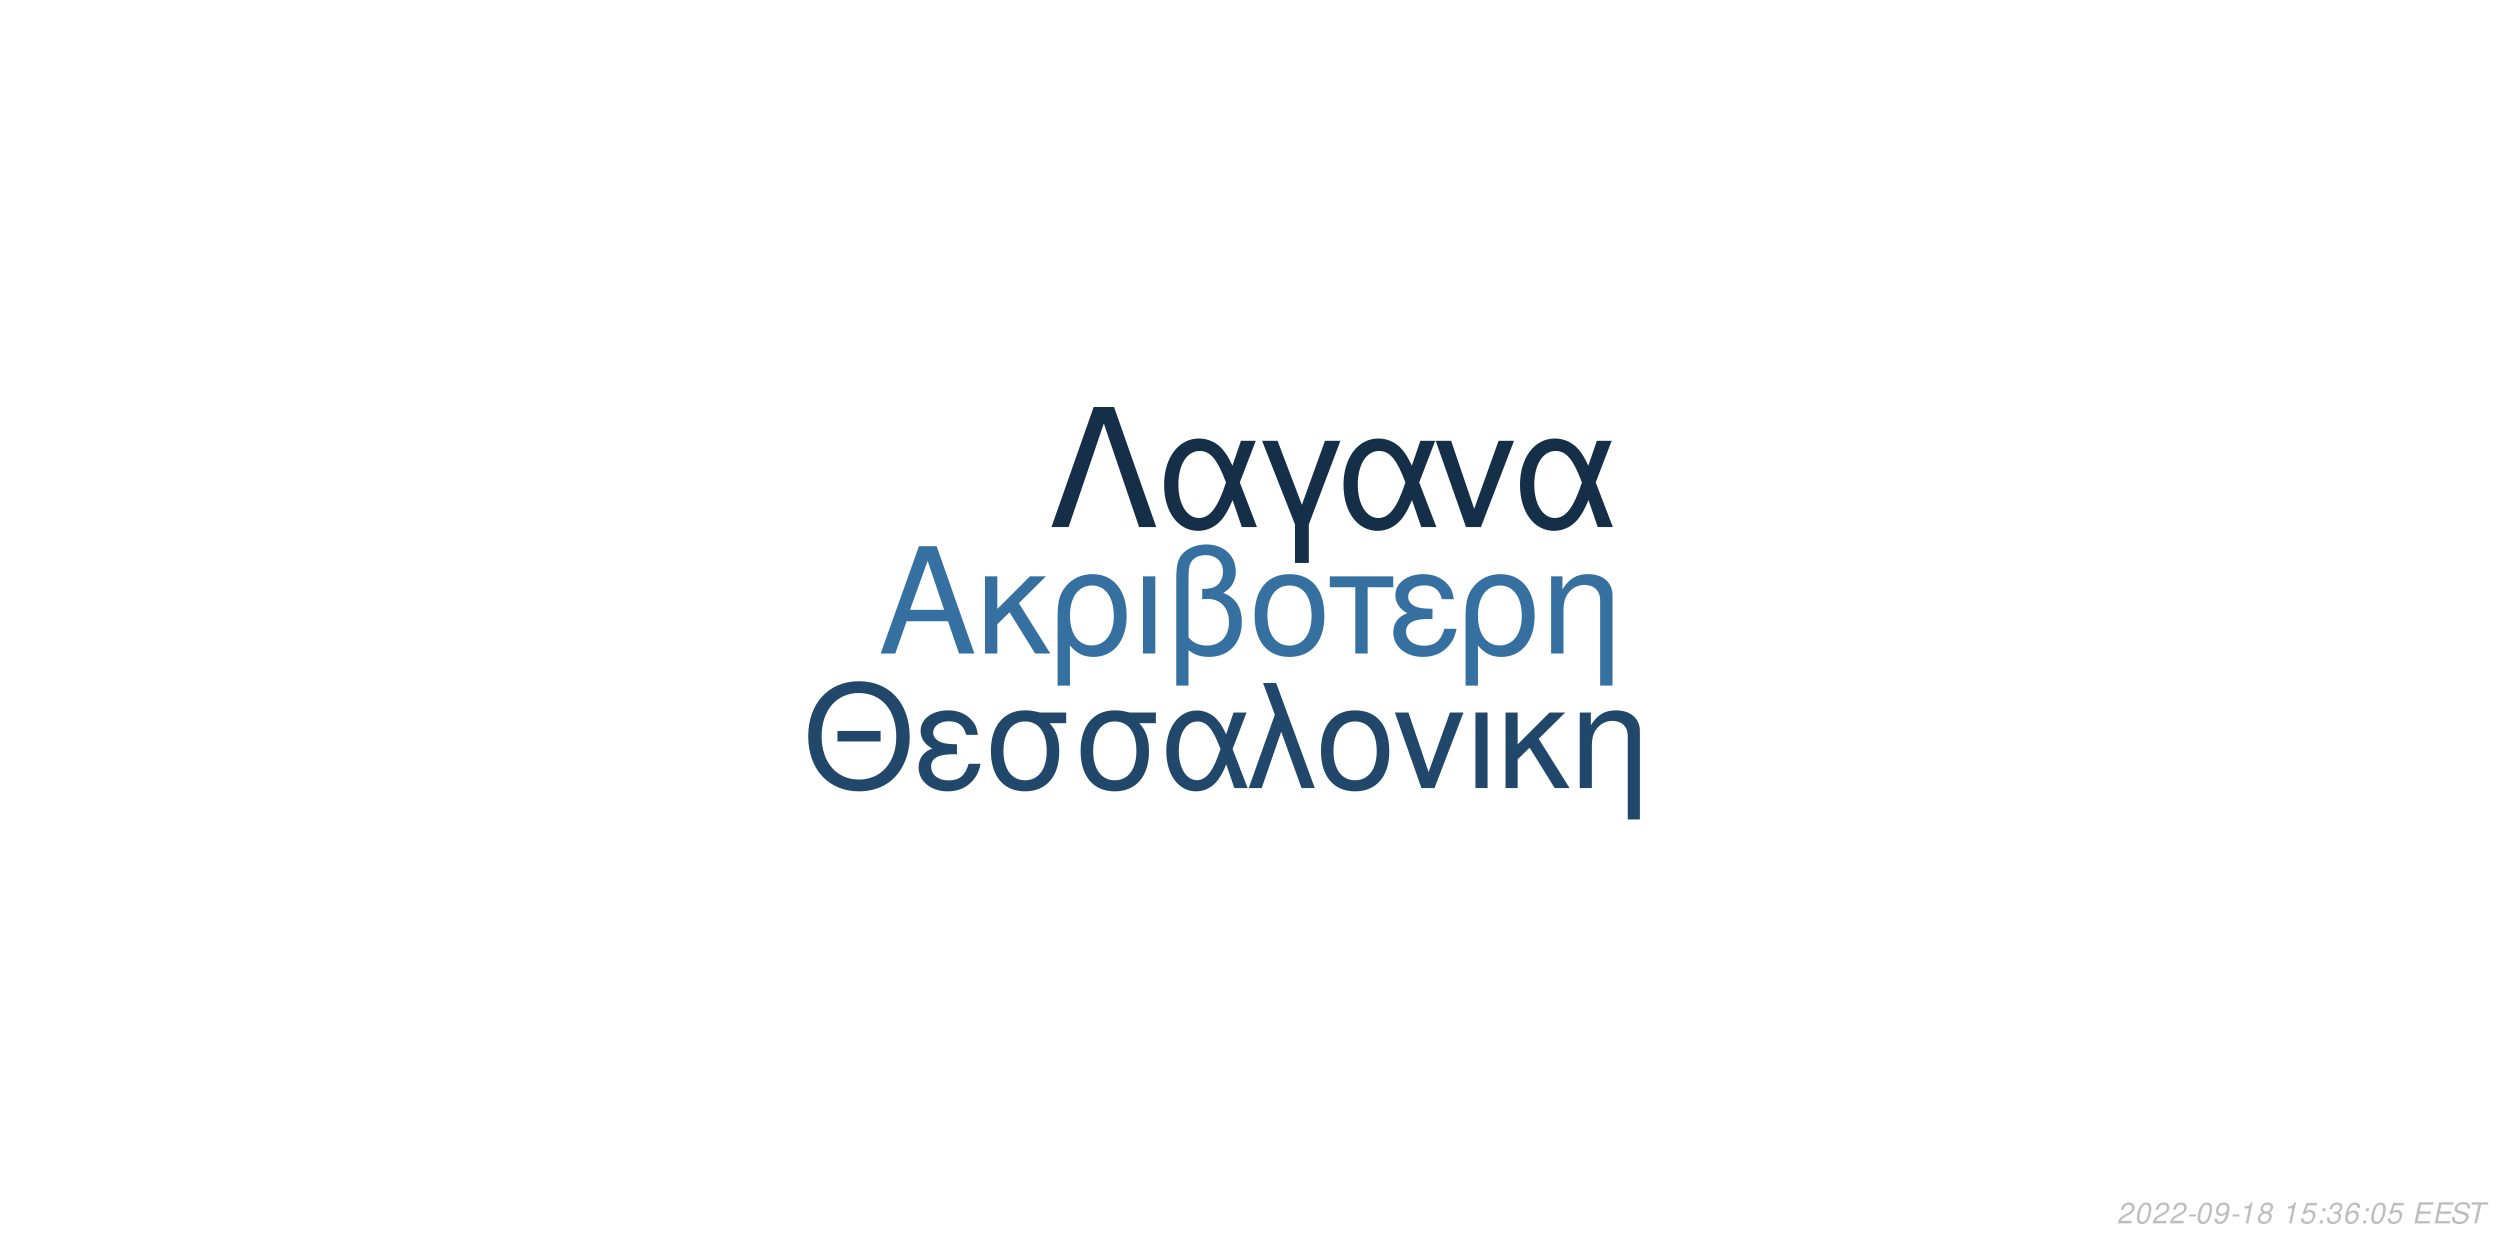
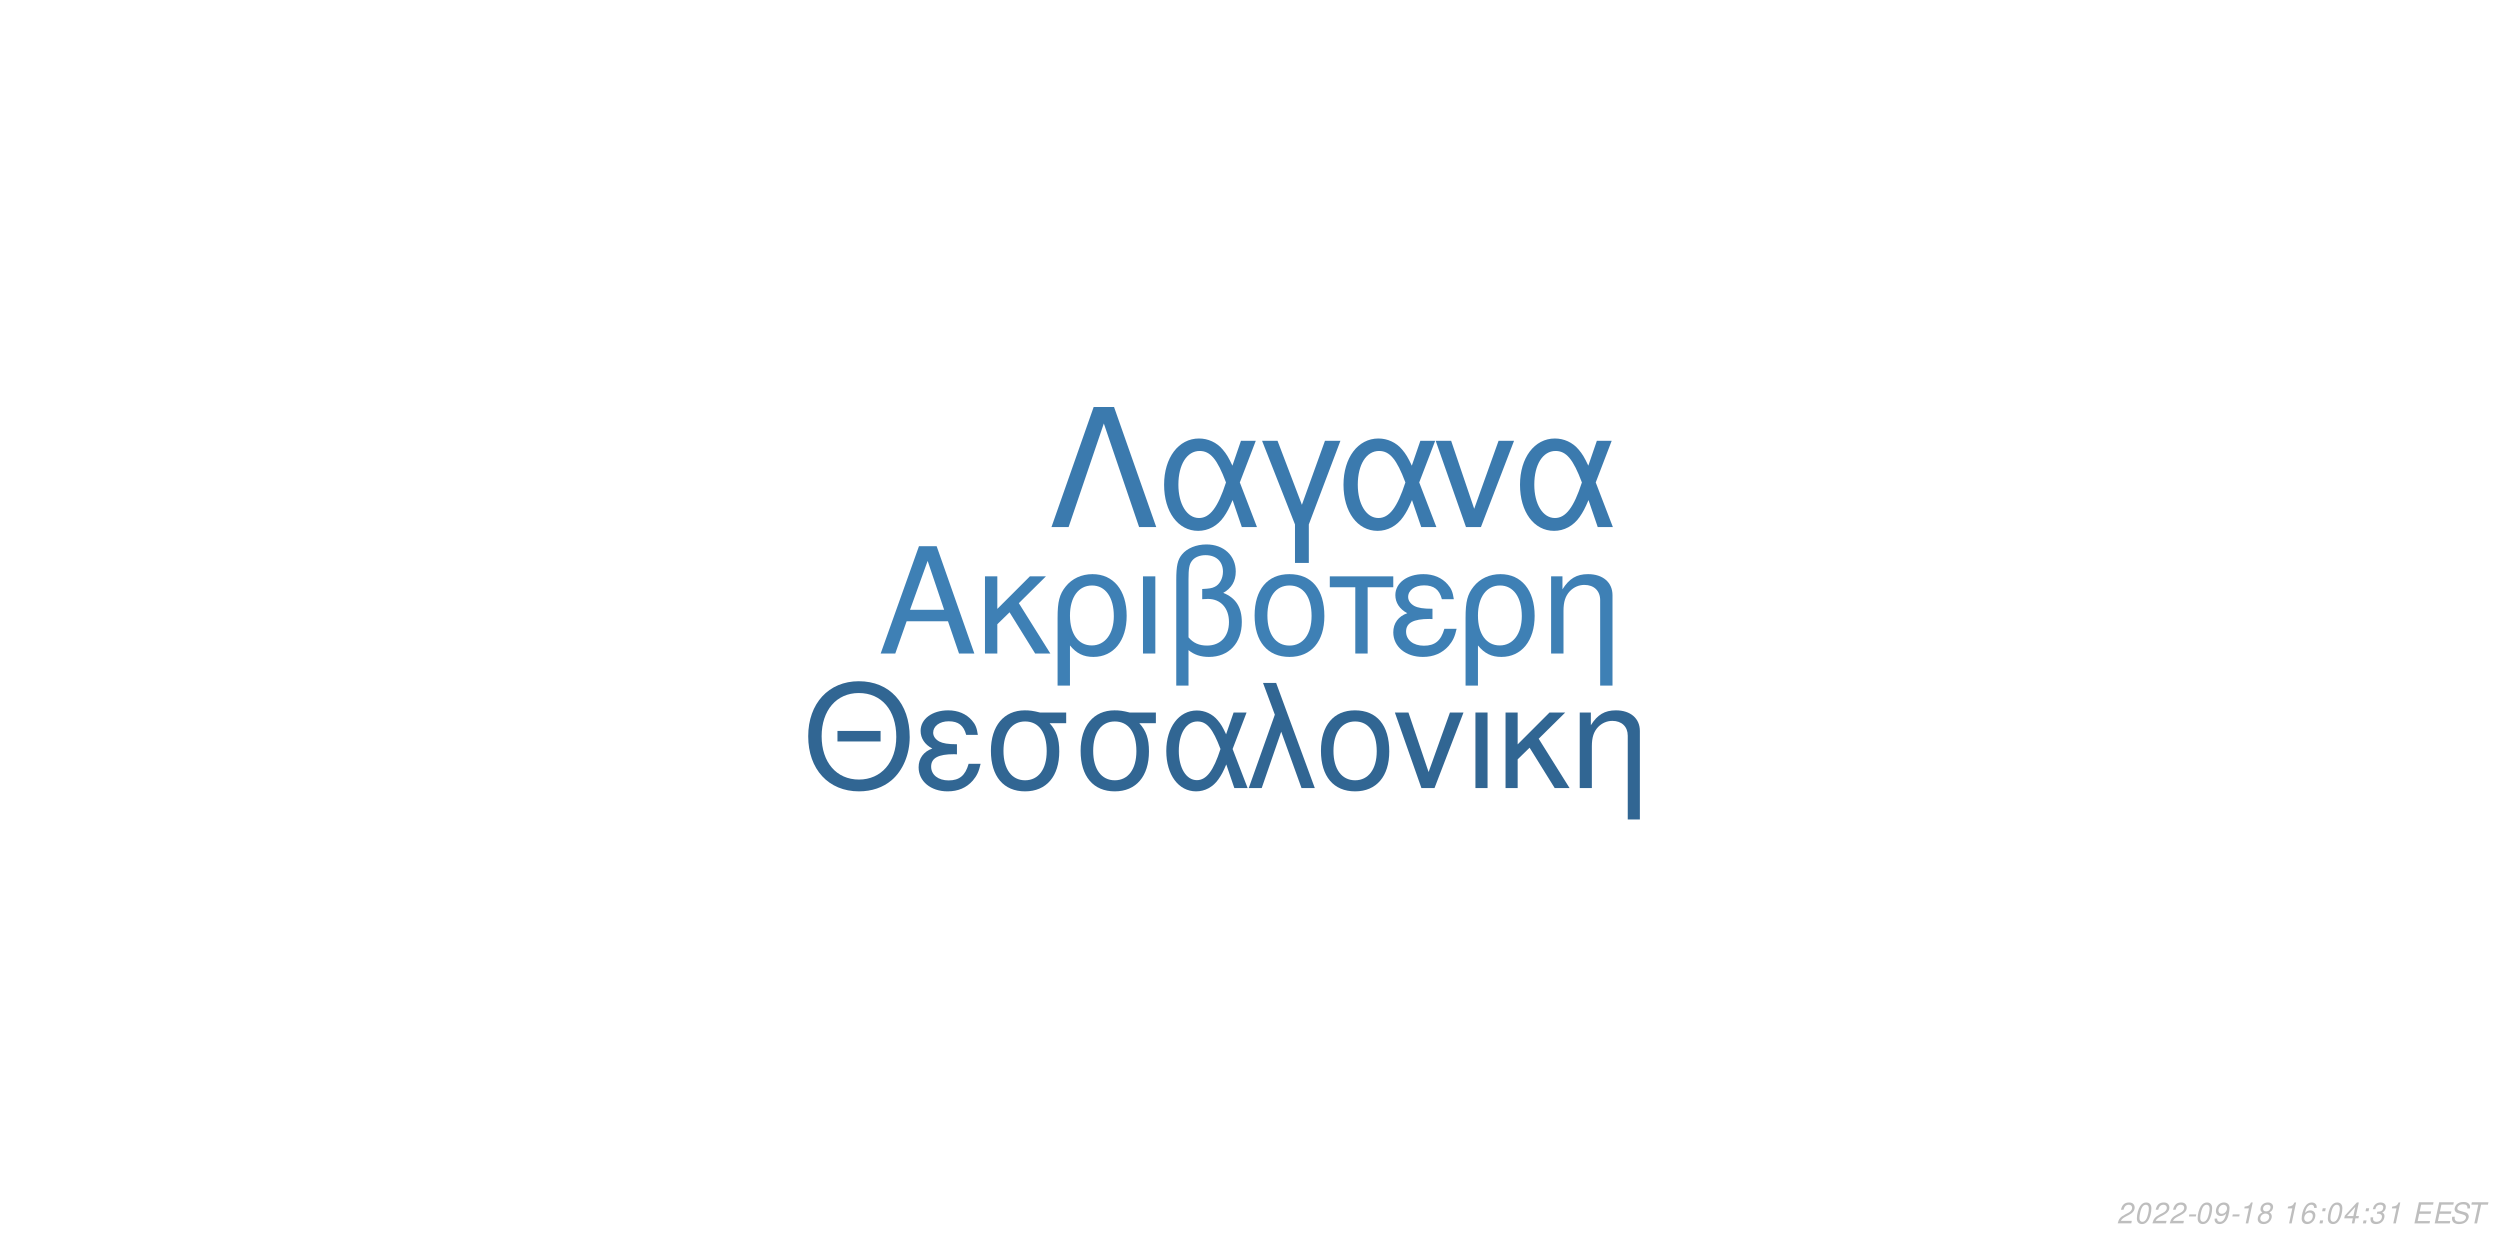
<svg xmlns="http://www.w3.org/2000/svg" xmlns:xlink="http://www.w3.org/1999/xlink" width="864pt" height="432pt" viewBox="0 0 864 432" version="1.1">
  <defs>
    <g>
      <symbol overflow="visible" id="glyph0-0">
        <path style="stroke:none;" d="" />
      </symbol>
      <symbol overflow="visible" id="glyph0-1">
        <path style="stroke:none;" d="M 24.125 -11.141 L 27.938 0 L 33.234 0 L 20.203 -37.094 L 14.094 -37.094 L 0.859 0 L 5.906 0 L 9.828 -11.141 Z M 22.797 -15.109 L 11 -15.109 L 17.094 -32.016 Z M 22.797 -15.109 " />
      </symbol>
      <symbol overflow="visible" id="glyph0-2">
        <path style="stroke:none;" d="M 7.172 -15.422 L 7.172 -26.672 L 2.906 -26.672 L 2.906 0 L 7.172 0 L 7.172 -10.125 L 11.406 -14.25 L 20.25 0 L 25.5 0 L 14.609 -17.406 L 23.969 -26.672 L 18.422 -26.672 Z M 7.172 -15.422 " />
      </symbol>
      <symbol overflow="visible" id="glyph0-3">
        <path style="stroke:none;" d="M 3 11.094 L 7.281 11.094 L 7.281 -2.797 C 9.516 -0.047 11.953 1.172 15.375 1.172 C 22.344 1.172 26.875 -4.422 26.875 -13.031 C 26.875 -21.891 22.297 -27.438 15.062 -27.438 C 11.297 -27.438 7.984 -25.906 5.797 -23.156 C 3.672 -20.516 3 -17.969 3 -12.359 Z M 14.906 -23.516 C 19.547 -23.516 22.438 -19.438 22.438 -12.922 C 22.438 -6.812 19.391 -2.797 14.812 -2.797 C 10.172 -2.797 7.281 -6.766 7.281 -13.125 C 7.281 -19.484 10.234 -23.516 14.906 -23.516 Z M 14.906 -23.516 " />
      </symbol>
      <symbol overflow="visible" id="glyph0-4">
        <path style="stroke:none;" d="M 3.516 0 L 7.781 0 L 7.781 -26.672 L 3.516 -26.672 Z M 3.516 0 " />
      </symbol>
      <symbol overflow="visible" id="glyph0-5">
        <path style="stroke:none;" d="M 4.016 11.094 L 8.25 11.094 L 8.25 -1.172 C 10.172 0.406 12.422 1.172 15.312 1.172 C 22.188 1.172 26.672 -3.609 26.672 -10.891 C 26.672 -15.984 24.578 -19.234 20.25 -20.969 C 23.109 -22.547 24.578 -25.031 24.578 -28.344 C 24.578 -33.844 20.406 -37.703 14.453 -37.703 C 10.938 -37.703 7.734 -36.391 6 -34.25 C 4.484 -32.422 4.016 -30.328 4.016 -25.391 Z M 8.25 -25.656 C 8.25 -29.359 8.5 -30.844 9.469 -32.062 C 10.375 -33.281 12.156 -34 14.094 -34 C 17.812 -34 20.156 -31.812 20.156 -28.297 C 20.156 -25.953 18.984 -23.812 17.297 -23.047 C 16.281 -22.547 15.469 -22.438 12.984 -22.297 L 12.984 -18.781 C 13.734 -18.828 14.344 -18.875 14.969 -18.875 C 19.344 -18.875 22.234 -15.719 22.234 -10.891 C 22.234 -5.906 19.281 -2.75 14.656 -2.75 C 11.953 -2.75 9.922 -3.609 8.25 -5.594 Z M 8.25 -25.656 " />
      </symbol>
      <symbol overflow="visible" id="glyph0-6">
        <path style="stroke:none;" d="M 14.094 -27.438 C 6.562 -27.438 2.094 -22.094 2.094 -13.125 C 2.094 -4.125 6.562 1.172 14.141 1.172 C 21.672 1.172 26.203 -4.172 26.203 -12.922 C 26.203 -22.188 21.828 -27.438 14.094 -27.438 Z M 14.141 -23.516 C 18.938 -23.516 21.781 -19.594 21.781 -12.984 C 21.781 -6.672 18.828 -2.75 14.141 -2.75 C 9.422 -2.75 6.516 -6.672 6.516 -13.125 C 6.516 -19.594 9.422 -23.516 14.141 -23.516 Z M 14.141 -23.516 " />
      </symbol>
      <symbol overflow="visible" id="glyph0-7">
        <path style="stroke:none;" d="M 7.891 0 L 12.156 0 L 12.156 -22.906 L 21.016 -22.906 L 21.016 -26.672 L -0.922 -26.672 L -0.922 -22.906 L 7.891 -22.906 Z M 7.891 0 " />
      </symbol>
      <symbol overflow="visible" id="glyph0-8">
        <path style="stroke:none;" d="M 14.562 -15.469 C 11.344 -15.469 9.562 -15.781 8.297 -16.438 C 6.922 -17.203 6.156 -18.328 6.156 -19.547 C 6.156 -21.891 8.453 -23.562 11.656 -23.562 C 15.062 -23.562 16.953 -22.094 17.812 -18.781 L 21.938 -18.781 C 21.578 -21.266 21.062 -22.5 19.797 -23.922 C 17.812 -26.203 14.906 -27.438 11.453 -27.438 C 5.797 -27.438 1.734 -24.375 1.734 -20.203 C 1.734 -17.609 3.156 -15.375 5.859 -13.938 C 2.797 -12.875 1.016 -10.484 1.016 -7.328 C 1.016 -2.391 5.297 1.172 11.25 1.172 C 14.969 1.172 17.906 -0.109 20.156 -2.641 C 21.578 -4.328 22.297 -5.797 22.906 -8.547 L 18.672 -8.547 C 17.5 -4.422 15.422 -2.703 11.609 -2.703 C 7.938 -2.703 5.438 -4.688 5.438 -7.578 C 5.438 -10.578 7.938 -11.953 13.484 -11.953 C 13.641 -11.953 14.094 -11.953 14.562 -11.906 Z M 14.562 -15.469 " />
      </symbol>
      <symbol overflow="visible" id="glyph0-9">
        <path style="stroke:none;" d="M 3.562 -26.672 L 3.562 0 L 7.844 0 L 7.844 -14.703 C 7.844 -17.906 8.5 -19.891 10.031 -21.531 C 11.406 -22.953 13.188 -23.719 15.062 -23.719 C 18.375 -23.719 20.516 -21.672 20.516 -18.469 L 20.516 11.094 L 24.781 11.094 L 24.781 -20.156 C 24.781 -24.578 21.469 -27.438 16.328 -27.438 C 12.359 -27.438 9.828 -25.906 7.484 -22.188 L 7.484 -26.672 Z M 3.562 -26.672 " />
      </symbol>
      <symbol overflow="visible" id="glyph1-0">
        <path style="stroke:none;" d="" />
      </symbol>
      <symbol overflow="visible" id="glyph1-1">
        <path style="stroke:none;" d="M 26.859 -19.734 L 11.953 -19.734 L 11.953 -16.094 L 26.859 -16.094 Z M 19.328 -36.922 C 8.922 -36.922 1.844 -29.25 1.844 -17.891 C 1.844 -6.484 8.875 1.141 19.391 1.141 C 23.812 1.141 27.703 -0.203 30.641 -2.688 C 34.578 -6.031 36.922 -11.656 36.922 -17.594 C 36.922 -29.297 30 -36.922 19.328 -36.922 Z M 19.328 -32.844 C 27.203 -32.844 32.281 -26.906 32.281 -17.688 C 32.281 -8.922 27.062 -2.938 19.391 -2.938 C 11.609 -2.938 6.484 -8.922 6.484 -17.891 C 6.484 -26.859 11.609 -32.844 19.328 -32.844 Z M 19.328 -32.844 " />
      </symbol>
      <symbol overflow="visible" id="glyph1-2">
        <path style="stroke:none;" d="M 14.25 -15.141 C 11.109 -15.141 9.375 -15.453 8.125 -16.094 C 6.781 -16.844 6.031 -17.938 6.031 -19.141 C 6.031 -21.422 8.266 -23.078 11.406 -23.078 C 14.75 -23.078 16.594 -21.625 17.438 -18.391 L 21.469 -18.391 C 21.125 -20.828 20.625 -22.031 19.391 -23.422 C 17.438 -25.656 14.594 -26.859 11.219 -26.859 C 5.688 -26.859 1.688 -23.875 1.688 -19.781 C 1.688 -17.234 3.094 -15.047 5.734 -13.656 C 2.734 -12.609 1 -10.266 1 -7.172 C 1 -2.344 5.188 1.141 11.016 1.141 C 14.656 1.141 17.547 -0.094 19.734 -2.594 C 21.125 -4.234 21.828 -5.688 22.422 -8.375 L 18.281 -8.375 C 17.141 -4.328 15.094 -2.641 11.359 -2.641 C 7.766 -2.641 5.328 -4.578 5.328 -7.422 C 5.328 -10.359 7.766 -11.703 13.203 -11.703 C 13.359 -11.703 13.797 -11.703 14.25 -11.656 Z M 14.25 -15.141 " />
      </symbol>
      <symbol overflow="visible" id="glyph1-3">
        <path style="stroke:none;" d="M 29 -26.109 L 19.938 -26.109 C 17.594 -26.703 16.438 -26.859 14.703 -26.859 C 7.469 -26.859 2.984 -21.469 2.984 -12.859 C 2.984 -4.031 7.375 1.141 14.797 1.141 C 22.172 1.141 26.609 -4.078 26.609 -12.656 C 26.609 -17.047 25.656 -19.828 23.266 -22.422 L 29 -22.422 Z M 14.797 -23.016 C 19.531 -23.016 22.266 -19.234 22.266 -12.75 C 22.266 -6.531 19.438 -2.688 14.797 -2.688 C 10.172 -2.688 7.328 -6.531 7.328 -12.859 C 7.328 -19.188 10.172 -23.016 14.797 -23.016 Z M 14.797 -23.016 " />
      </symbol>
      <symbol overflow="visible" id="glyph1-4">
        <path style="stroke:none;" d="M 29.344 -26.109 L 24.859 -26.109 L 22.266 -18.578 C 21.125 -21.031 20.484 -22.125 19.328 -23.469 C 17.547 -25.609 14.906 -26.812 12.156 -26.812 C 5.984 -26.812 1.594 -20.984 1.594 -12.812 C 1.594 -4.578 5.828 1.141 11.906 1.141 C 14.953 1.141 17.734 -0.344 19.625 -3.047 C 20.672 -4.531 21.281 -5.688 22.328 -8.172 L 25.109 0 L 29.703 0 L 24.516 -13.5 Z M 20.328 -13.5 C 17.891 -5.922 15.453 -2.734 12.156 -2.734 C 8.516 -2.734 5.922 -6.922 5.922 -12.812 C 5.922 -18.938 8.516 -23.016 12.359 -23.016 C 15.594 -23.016 17.688 -20.531 20.328 -13.5 Z M 20.328 -13.5 " />
      </symbol>
      <symbol overflow="visible" id="glyph1-5">
        <path style="stroke:none;" d="M 1.094 0 L 5.578 0 L 12.312 -19.484 L 19.328 0 L 23.922 0 L 10.562 -36.328 L 6.031 -36.328 L 10.109 -25.359 Z M 1.094 0 " />
      </symbol>
      <symbol overflow="visible" id="glyph1-6">
        <path style="stroke:none;" d="M 13.797 -26.859 C 6.422 -26.859 2.047 -21.625 2.047 -12.859 C 2.047 -4.031 6.422 1.141 13.859 1.141 C 21.234 1.141 25.656 -4.078 25.656 -12.656 C 25.656 -21.719 21.375 -26.859 13.797 -26.859 Z M 13.859 -23.016 C 18.531 -23.016 21.328 -19.188 21.328 -12.703 C 21.328 -6.531 18.438 -2.688 13.859 -2.688 C 9.219 -2.688 6.375 -6.531 6.375 -12.859 C 6.375 -19.188 9.219 -23.016 13.859 -23.016 Z M 13.859 -23.016 " />
      </symbol>
      <symbol overflow="visible" id="glyph1-7">
        <path style="stroke:none;" d="M 14.297 0 L 24.312 -26.109 L 19.625 -26.109 L 12.25 -5.531 L 5.281 -26.109 L 0.594 -26.109 L 9.766 0 Z M 14.297 0 " />
      </symbol>
      <symbol overflow="visible" id="glyph1-8">
        <path style="stroke:none;" d="M 3.438 0 L 7.625 0 L 7.625 -26.109 L 3.438 -26.109 Z M 3.438 0 " />
      </symbol>
      <symbol overflow="visible" id="glyph1-9">
        <path style="stroke:none;" d="M 7.031 -15.094 L 7.031 -26.109 L 2.844 -26.109 L 2.844 0 L 7.031 0 L 7.031 -9.922 L 11.156 -13.953 L 19.828 0 L 24.969 0 L 14.297 -17.047 L 23.469 -26.109 L 18.031 -26.109 Z M 7.031 -15.094 " />
      </symbol>
      <symbol overflow="visible" id="glyph1-10">
        <path style="stroke:none;" d="M 3.484 -26.109 L 3.484 0 L 7.672 0 L 7.672 -14.406 C 7.672 -17.547 8.328 -19.484 9.812 -21.078 C 11.156 -22.469 12.906 -23.219 14.75 -23.219 C 17.984 -23.219 20.078 -21.234 20.078 -18.094 L 20.078 10.859 L 24.266 10.859 L 24.266 -19.734 C 24.266 -24.062 21.031 -26.859 16 -26.859 C 12.109 -26.859 9.609 -25.359 7.328 -21.719 L 7.328 -26.109 Z M 3.484 -26.109 " />
      </symbol>
      <symbol overflow="visible" id="glyph2-0">
        <path style="stroke:none;" d="" />
      </symbol>
      <symbol overflow="visible" id="glyph2-1">
        <path style="stroke:none;" d="M 22.531 -41.484 L 15.484 -41.484 L 0.906 0 L 6.828 0 L 19 -35.797 L 31.188 0 L 37.109 0 Z M 22.531 -41.484 " />
      </symbol>
      <symbol overflow="visible" id="glyph2-2">
        <path style="stroke:none;" d="M 33.516 -29.812 L 28.391 -29.812 L 25.438 -21.219 C 24.125 -24.016 23.391 -25.266 22.078 -26.797 C 20.031 -29.25 17.016 -30.609 13.891 -30.609 C 6.828 -30.609 1.828 -23.953 1.828 -14.625 C 1.828 -5.234 6.656 1.312 13.594 1.312 C 17.078 1.312 20.266 -0.391 22.422 -3.469 C 23.609 -5.172 24.297 -6.484 25.5 -9.328 L 28.688 0 L 33.922 0 L 28 -15.422 Z M 23.219 -15.422 C 20.422 -6.766 17.641 -3.125 13.891 -3.125 C 9.734 -3.125 6.766 -7.906 6.766 -14.625 C 6.766 -21.625 9.734 -26.297 14.109 -26.297 C 17.812 -26.297 20.203 -23.453 23.219 -15.422 Z M 23.219 -15.422 " />
      </symbol>
      <symbol overflow="visible" id="glyph2-3">
        <path style="stroke:none;" d="M 12.062 12.406 L 16.844 12.406 L 16.844 -0.906 L 27.766 -29.812 L 22.422 -29.812 L 14.453 -7.688 L 6.031 -29.812 L 0.688 -29.812 L 12.062 -0.906 Z M 12.062 12.406 " />
      </symbol>
      <symbol overflow="visible" id="glyph2-4">
        <path style="stroke:none;" d="M 16.328 0 L 27.766 -29.812 L 22.422 -29.812 L 14 -6.312 L 6.031 -29.812 L 0.688 -29.812 L 11.156 0 Z M 16.328 0 " />
      </symbol>
      <symbol overflow="visible" id="glyph3-0">
        <path style="stroke:none;" d="" />
      </symbol>
      <symbol overflow="visible" id="glyph3-1">
        <path style="stroke:none;" d="M 5.234 -0.875 L 1.469 -0.875 C 1.641 -1.375 2.203 -1.891 3.109 -2.344 L 4.234 -2.938 C 5.562 -3.625 6.219 -4.469 6.219 -5.484 C 6.219 -5.938 6.062 -6.359 5.797 -6.656 C 5.469 -7.047 4.984 -7.234 4.312 -7.234 C 2.766 -7.234 1.891 -6.453 1.484 -4.734 L 2.375 -4.734 C 2.484 -5.188 2.609 -5.484 2.797 -5.75 C 3.094 -6.203 3.609 -6.453 4.188 -6.453 C 4.891 -6.453 5.344 -6.031 5.344 -5.375 C 5.344 -4.703 4.859 -4.094 4.016 -3.656 L 2.984 -3.125 C 1.234 -2.188 0.797 -1.656 0.344 -0.016 L 5.047 -0.016 Z M 5.234 -0.875 " />
      </symbol>
      <symbol overflow="visible" id="glyph3-2">
        <path style="stroke:none;" d="M 4.203 -7.234 C 3.375 -7.234 2.688 -6.812 2.125 -5.984 C 1.484 -5.047 0.984 -3.188 0.984 -1.734 C 0.984 -1.109 1.172 -0.562 1.484 -0.266 C 1.797 0.047 2.281 0.234 2.766 0.234 C 3.625 0.234 4.281 -0.156 4.859 -1.016 C 5.516 -1.953 6 -3.797 6 -5.266 C 6 -6.5 5.328 -7.234 4.203 -7.234 Z M 4.094 -6.453 C 4.734 -6.453 5.125 -5.984 5.125 -5.156 C 5.125 -4.203 4.781 -2.625 4.406 -1.812 C 3.984 -0.938 3.516 -0.547 2.875 -0.547 C 2.25 -0.547 1.875 -1.031 1.875 -1.828 C 1.875 -2.797 2.203 -4.344 2.594 -5.203 C 2.984 -6.047 3.453 -6.453 4.094 -6.453 Z M 4.094 -6.453 " />
      </symbol>
      <symbol overflow="visible" id="glyph3-3">
        <path style="stroke:none;" d="M 3.516 -3.125 L 1.125 -3.125 L 0.969 -2.406 L 3.359 -2.406 Z M 3.516 -3.125 " />
      </symbol>
      <symbol overflow="visible" id="glyph3-4">
        <path style="stroke:none;" d="M 0.844 -1.656 C 0.844 -1.547 0.844 -1.438 0.844 -1.375 C 0.844 -0.406 1.531 0.234 2.578 0.234 C 3.203 0.234 3.766 0.016 4.297 -0.438 C 4.938 -1 5.312 -1.656 5.594 -2.719 C 5.844 -3.672 6.016 -4.766 6.016 -5.375 C 6.016 -5.844 5.844 -6.328 5.547 -6.656 C 5.203 -7.031 4.703 -7.234 4.062 -7.234 C 2.516 -7.234 1.297 -5.938 1.297 -4.266 C 1.297 -3.203 1.984 -2.547 3.047 -2.547 C 3.484 -2.547 3.953 -2.672 4.281 -2.891 C 4.406 -2.984 4.547 -3.078 4.828 -3.344 C 4.438 -1.484 3.703 -0.547 2.703 -0.547 C 2.109 -0.547 1.719 -0.938 1.719 -1.547 L 1.719 -1.656 Z M 3.953 -6.453 C 4.625 -6.453 5.141 -5.953 5.141 -5.281 C 5.141 -4.188 4.312 -3.312 3.297 -3.312 C 2.594 -3.312 2.172 -3.734 2.172 -4.453 C 2.172 -5.562 2.984 -6.453 3.953 -6.453 Z M 3.953 -6.453 " />
      </symbol>
      <symbol overflow="visible" id="glyph3-5">
        <path style="stroke:none;" d="M 3.703 -5.188 L 2.594 0 L 3.469 0 L 5.016 -7.234 L 4.438 -7.234 C 3.906 -6.156 3.688 -6.016 2.234 -5.812 L 2.109 -5.188 Z M 3.703 -5.188 " />
      </symbol>
      <symbol overflow="visible" id="glyph3-6">
        <path style="stroke:none;" d="M 4.766 -3.797 C 5.078 -3.969 5.234 -4.078 5.438 -4.234 C 5.812 -4.594 6.062 -5.172 6.062 -5.734 C 6.062 -6.625 5.344 -7.234 4.266 -7.234 C 2.812 -7.234 1.703 -6.219 1.703 -4.875 C 1.703 -4.406 1.875 -4.125 2.359 -3.812 C 1.297 -3.312 0.75 -2.516 0.75 -1.469 C 0.75 -0.438 1.547 0.234 2.812 0.234 C 3.656 0.234 4.359 -0.094 4.938 -0.734 C 5.359 -1.234 5.609 -1.859 5.609 -2.438 C 5.609 -3.047 5.312 -3.516 4.766 -3.797 Z M 4.109 -6.453 C 4.797 -6.453 5.188 -6.125 5.188 -5.578 C 5.188 -5.266 5.062 -4.922 4.859 -4.672 C 4.562 -4.312 4.188 -4.156 3.656 -4.156 C 2.984 -4.156 2.594 -4.453 2.594 -4.984 C 2.594 -5.859 3.203 -6.453 4.109 -6.453 Z M 3.453 -3.406 C 4.234 -3.406 4.734 -2.984 4.734 -2.312 C 4.734 -1.312 3.922 -0.547 2.875 -0.547 C 2.125 -0.547 1.625 -0.969 1.625 -1.625 C 1.625 -2.609 2.438 -3.406 3.453 -3.406 Z M 3.453 -3.406 " />
      </symbol>
      <symbol overflow="visible" id="glyph3-7">
        <path style="stroke:none;" d="" />
      </symbol>
      <symbol overflow="visible" id="glyph3-8">
-         <path style="stroke:none;" d="M 6.297 -7.094 L 2.594 -7.094 L 1.234 -3.234 L 2.047 -3.234 C 2.656 -3.766 2.938 -3.906 3.531 -3.906 C 4.328 -3.906 4.797 -3.453 4.797 -2.688 C 4.797 -1.438 3.969 -0.547 2.828 -0.547 C 2.031 -0.547 1.609 -0.938 1.578 -1.734 L 0.703 -1.734 L 0.703 -1.516 C 0.703 -0.938 0.844 -0.547 1.188 -0.266 C 1.562 0.062 2.078 0.234 2.703 0.234 C 3.656 0.234 4.391 -0.156 4.984 -0.922 C 5.422 -1.5 5.672 -2.234 5.672 -2.953 C 5.672 -4 4.938 -4.672 3.812 -4.672 C 3.328 -4.672 2.906 -4.547 2.406 -4.234 L 3.109 -6.219 L 6.109 -6.219 Z M 6.297 -7.094 " />
+         <path style="stroke:none;" d="M 6.125 -5.344 L 6.141 -5.625 C 6.141 -6.609 5.453 -7.234 4.391 -7.234 C 3.438 -7.234 2.641 -6.719 2.016 -5.703 C 1.422 -4.781 0.938 -2.953 0.938 -1.688 C 0.938 -0.516 1.688 0.234 2.859 0.234 C 3.703 0.234 4.438 -0.156 5 -0.875 C 5.406 -1.422 5.672 -2.156 5.672 -2.766 C 5.672 -3.812 4.969 -4.5 3.906 -4.5 C 3.234 -4.5 2.672 -4.234 2.094 -3.625 C 2.406 -5.375 3.234 -6.453 4.25 -6.453 C 4.703 -6.453 5.062 -6.234 5.172 -5.844 C 5.203 -5.719 5.234 -5.578 5.25 -5.344 Z M 3.656 -3.734 C 4.344 -3.734 4.797 -3.281 4.797 -2.625 C 4.797 -1.469 3.984 -0.547 2.984 -0.547 C 2.297 -0.547 1.812 -1.047 1.812 -1.766 C 1.812 -2.859 2.625 -3.734 3.656 -3.734 Z M 3.656 -3.734 " />
      </symbol>
      <symbol overflow="visible" id="glyph3-9">
        <path style="stroke:none;" d="M 2.359 -1.031 L 1.312 -1.031 L 1.094 0 L 2.141 0 Z M 3.266 -5.234 L 2.219 -5.234 L 2 -4.203 L 3.047 -4.203 Z M 3.266 -5.234 " />
      </symbol>
      <symbol overflow="visible" id="glyph3-10">
-         <path style="stroke:none;" d="M 2.922 -3.312 C 3.125 -3.344 3.234 -3.344 3.375 -3.344 C 4.203 -3.344 4.688 -3 4.688 -2.406 C 4.688 -1.312 3.906 -0.547 2.781 -0.547 C 2.047 -0.547 1.594 -0.938 1.594 -1.562 C 1.594 -1.719 1.609 -1.844 1.656 -2.094 L 0.766 -2.094 C 0.734 -1.797 0.719 -1.641 0.719 -1.469 C 0.719 -0.375 1.406 0.234 2.641 0.234 C 3.547 0.234 4.297 -0.078 4.812 -0.656 C 5.266 -1.156 5.562 -1.875 5.562 -2.547 C 5.562 -3.125 5.344 -3.453 4.797 -3.734 C 5.641 -4.234 6.016 -4.844 6.016 -5.734 C 6.016 -6.656 5.312 -7.234 4.203 -7.234 C 3.375 -7.234 2.672 -6.938 2.188 -6.375 C 1.891 -6.031 1.703 -5.641 1.516 -4.906 L 2.391 -4.906 C 2.5 -5.359 2.594 -5.594 2.734 -5.812 C 3.047 -6.234 3.516 -6.453 4.078 -6.453 C 4.734 -6.453 5.141 -6.125 5.141 -5.578 C 5.141 -5.188 5.016 -4.797 4.797 -4.547 C 4.516 -4.234 4 -4.062 3.266 -4.062 L 3.078 -4.062 Z M 2.922 -3.312 " />
+         <path style="stroke:none;" d="M 3.625 -1.75 L 3.266 0 L 4.141 0 L 4.516 -1.75 L 5.562 -1.75 L 5.734 -2.531 L 4.688 -2.531 L 5.688 -7.234 L 5.016 -7.234 L 0.844 -2.672 L 0.641 -1.75 Z M 3.797 -2.531 L 1.594 -2.531 L 4.469 -5.703 Z M 3.797 -2.531 " />
      </symbol>
      <symbol overflow="visible" id="glyph3-11">
-         <path style="stroke:none;" d="M 6.125 -5.344 L 6.141 -5.625 C 6.141 -6.609 5.453 -7.234 4.391 -7.234 C 3.438 -7.234 2.641 -6.719 2.016 -5.703 C 1.422 -4.781 0.938 -2.953 0.938 -1.688 C 0.938 -0.516 1.688 0.234 2.859 0.234 C 3.703 0.234 4.438 -0.156 5 -0.875 C 5.406 -1.422 5.672 -2.156 5.672 -2.766 C 5.672 -3.812 4.969 -4.5 3.906 -4.5 C 3.234 -4.5 2.672 -4.234 2.094 -3.625 C 2.406 -5.375 3.234 -6.453 4.25 -6.453 C 4.703 -6.453 5.062 -6.234 5.172 -5.844 C 5.203 -5.719 5.234 -5.578 5.25 -5.344 Z M 3.656 -3.734 C 4.344 -3.734 4.797 -3.281 4.797 -2.625 C 4.797 -1.469 3.984 -0.547 2.984 -0.547 C 2.297 -0.547 1.812 -1.047 1.812 -1.766 C 1.812 -2.859 2.625 -3.734 3.656 -3.734 Z M 3.656 -3.734 " />
+         <path style="stroke:none;" d="M 2.922 -3.312 C 3.125 -3.344 3.234 -3.344 3.375 -3.344 C 4.203 -3.344 4.688 -3 4.688 -2.406 C 4.688 -1.312 3.906 -0.547 2.781 -0.547 C 2.047 -0.547 1.594 -0.938 1.594 -1.562 C 1.594 -1.719 1.609 -1.844 1.656 -2.094 L 0.766 -2.094 C 0.734 -1.797 0.719 -1.641 0.719 -1.469 C 0.719 -0.375 1.406 0.234 2.641 0.234 C 3.547 0.234 4.297 -0.078 4.812 -0.656 C 5.266 -1.156 5.562 -1.875 5.562 -2.547 C 5.562 -3.125 5.344 -3.453 4.797 -3.734 C 5.641 -4.234 6.016 -4.844 6.016 -5.734 C 6.016 -6.656 5.312 -7.234 4.203 -7.234 C 3.375 -7.234 2.672 -6.938 2.188 -6.375 C 1.891 -6.031 1.703 -5.641 1.516 -4.906 L 2.391 -4.906 C 2.5 -5.359 2.594 -5.594 2.734 -5.812 C 3.047 -6.234 3.516 -6.453 4.078 -6.453 C 4.734 -6.453 5.141 -6.125 5.141 -5.578 C 5.141 -5.188 5.016 -4.797 4.797 -4.547 C 4.516 -4.234 4 -4.062 3.266 -4.062 L 3.078 -4.062 Z M 2.922 -3.312 " />
      </symbol>
      <symbol overflow="visible" id="glyph3-12">
        <path style="stroke:none;" d="M 2.547 -3.312 L 6.5 -3.312 L 6.688 -4.141 L 2.719 -4.141 L 3.219 -6.469 L 7.344 -6.469 L 7.516 -7.297 L 2.453 -7.297 L 0.906 0 L 6.125 0 L 6.297 -0.812 L 2.016 -0.812 Z M 2.547 -3.312 " />
      </symbol>
      <symbol overflow="visible" id="glyph3-13">
        <path style="stroke:none;" d="M 7.062 -5.156 C 7.125 -5.438 7.141 -5.562 7.141 -5.703 C 7.141 -6.156 6.938 -6.594 6.594 -6.891 C 6.188 -7.25 5.656 -7.406 4.875 -7.406 C 3.844 -7.406 3.047 -7.125 2.5 -6.562 C 2.094 -6.141 1.781 -5.438 1.781 -4.922 C 1.781 -4.297 2.219 -3.766 2.891 -3.562 L 4.594 -3.094 C 5.406 -2.859 5.734 -2.578 5.734 -2.094 C 5.734 -1.781 5.547 -1.406 5.266 -1.141 C 4.844 -0.766 4.266 -0.578 3.453 -0.578 C 2.328 -0.578 1.812 -0.984 1.812 -1.906 C 1.812 -2.047 1.812 -2.125 1.844 -2.312 L 0.984 -2.312 C 0.906 -2.062 0.891 -1.906 0.891 -1.688 C 0.891 -0.484 1.797 0.234 3.297 0.234 C 4.359 0.234 5.234 -0.062 5.812 -0.609 C 6.344 -1.078 6.688 -1.797 6.688 -2.375 C 6.688 -2.641 6.609 -2.906 6.453 -3.156 C 6.234 -3.5 5.938 -3.703 5.469 -3.828 L 3.75 -4.312 C 2.984 -4.547 2.734 -4.734 2.734 -5.188 C 2.734 -5.547 2.875 -5.844 3.188 -6.109 C 3.547 -6.438 4.031 -6.594 4.703 -6.594 C 5.266 -6.594 5.688 -6.484 5.906 -6.297 C 6.094 -6.125 6.219 -5.797 6.219 -5.516 C 6.219 -5.422 6.203 -5.344 6.188 -5.156 Z M 7.062 -5.156 " />
      </symbol>
      <symbol overflow="visible" id="glyph3-14">
        <path style="stroke:none;" d="M 4.938 -6.469 L 7.312 -6.469 L 7.484 -7.297 L 1.75 -7.297 L 1.578 -6.469 L 3.984 -6.469 L 2.609 0 L 3.547 0 Z M 4.938 -6.469 " />
      </symbol>
    </g>
  </defs>
  <g id="surface1">
    <rect x="0" y="0" width="864" height="432" style="fill:rgb(100%,100%,100%);fill-opacity:1;stroke:none;" />
-     <g style="fill:rgb(21.176%,43.922%,62.745%);fill-opacity:1;">
+     <g style="fill:rgb(24.314%,50.196%,70.98%);fill-opacity:1;">
      <use xlink:href="#glyph0-1" x="303.5" y="225.861" />
      <use xlink:href="#glyph0-2" x="337.5" y="225.861" />
      <use xlink:href="#glyph0-3" x="362.5" y="225.861" />
      <use xlink:href="#glyph0-4" x="391.5" y="225.861" />
      <use xlink:href="#glyph0-5" x="402.5" y="225.861" />
      <use xlink:href="#glyph0-6" x="431.5" y="225.861" />
      <use xlink:href="#glyph0-7" x="460.5" y="225.861" />
      <use xlink:href="#glyph0-8" x="480.5" y="225.861" />
      <use xlink:href="#glyph0-3" x="503.5" y="225.861" />
      <use xlink:href="#glyph0-9" x="532.5" y="225.861" />
    </g>
-     <g style="fill:rgb(12.941%,28.235%,41.569%);fill-opacity:1;">
+     <g style="fill:rgb(19.216%,40%,57.647%);fill-opacity:1;">
      <use xlink:href="#glyph1-1" x="277.473" y="272.354" />
      <use xlink:href="#glyph1-2" x="316.473" y="272.354" />
      <use xlink:href="#glyph1-3" x="339.473" y="272.354" />
      <use xlink:href="#glyph1-3" x="370.473" y="272.354" />
      <use xlink:href="#glyph1-4" x="401.473" y="272.354" />
      <use xlink:href="#glyph1-5" x="430.473" y="272.354" />
      <use xlink:href="#glyph1-6" x="454.473" y="272.354" />
      <use xlink:href="#glyph1-7" x="481.473" y="272.354" />
      <use xlink:href="#glyph1-8" x="506.473" y="272.354" />
      <use xlink:href="#glyph1-9" x="517.473" y="272.354" />
      <use xlink:href="#glyph1-10" x="542.473" y="272.354" />
    </g>
-     <g style="fill:rgb(8.235%,18.431%,28.235%);fill-opacity:1;">
+     <g style="fill:rgb(23.137%,47.843%,68.235%);fill-opacity:1;">
      <use xlink:href="#glyph2-1" x="362.484" y="182.152" />
      <use xlink:href="#glyph2-2" x="400.484" y="182.152" />
      <use xlink:href="#glyph2-3" x="435.484" y="182.152" />
      <use xlink:href="#glyph2-2" x="462.484" y="182.152" />
      <use xlink:href="#glyph2-4" x="495.484" y="182.152" />
      <use xlink:href="#glyph2-2" x="523.484" y="182.152" />
    </g>
    <g style="fill:rgb(74.51%,74.51%,74.51%);fill-opacity:1;">
      <use xlink:href="#glyph3-1" x="731.52" y="422.81" />
      <use xlink:href="#glyph3-2" x="737.52" y="422.81" />
      <use xlink:href="#glyph3-1" x="743.52" y="422.81" />
      <use xlink:href="#glyph3-1" x="749.52" y="422.81" />
      <use xlink:href="#glyph3-3" x="755.52" y="422.81" />
      <use xlink:href="#glyph3-2" x="758.52" y="422.81" />
      <use xlink:href="#glyph3-4" x="764.52" y="422.81" />
      <use xlink:href="#glyph3-3" x="770.52" y="422.81" />
      <use xlink:href="#glyph3-5" x="773.52" y="422.81" />
      <use xlink:href="#glyph3-6" x="779.52" y="422.81" />
      <use xlink:href="#glyph3-7" x="785.52" y="422.81" />
      <use xlink:href="#glyph3-5" x="788.52" y="422.81" />
      <use xlink:href="#glyph3-8" x="794.52" y="422.81" />
      <use xlink:href="#glyph3-9" x="800.52" y="422.81" />
-       <use xlink:href="#glyph3-10" x="803.52" y="422.81" />
-       <use xlink:href="#glyph3-11" x="809.52" y="422.81" />
+       <use xlink:href="#glyph3-2" x="803.52" y="422.81" />
+       <use xlink:href="#glyph3-10" x="809.52" y="422.81" />
      <use xlink:href="#glyph3-9" x="815.52" y="422.81" />
-       <use xlink:href="#glyph3-2" x="818.52" y="422.81" />
-       <use xlink:href="#glyph3-8" x="824.52" y="422.81" />
+       <use xlink:href="#glyph3-11" x="818.52" y="422.81" />
+       <use xlink:href="#glyph3-5" x="824.52" y="422.81" />
      <use xlink:href="#glyph3-7" x="830.52" y="422.81" />
      <use xlink:href="#glyph3-12" x="833.52" y="422.81" />
      <use xlink:href="#glyph3-12" x="840.52" y="422.81" />
      <use xlink:href="#glyph3-13" x="846.52" y="422.81" />
      <use xlink:href="#glyph3-14" x="852.52" y="422.81" />
    </g>
  </g>
</svg>
